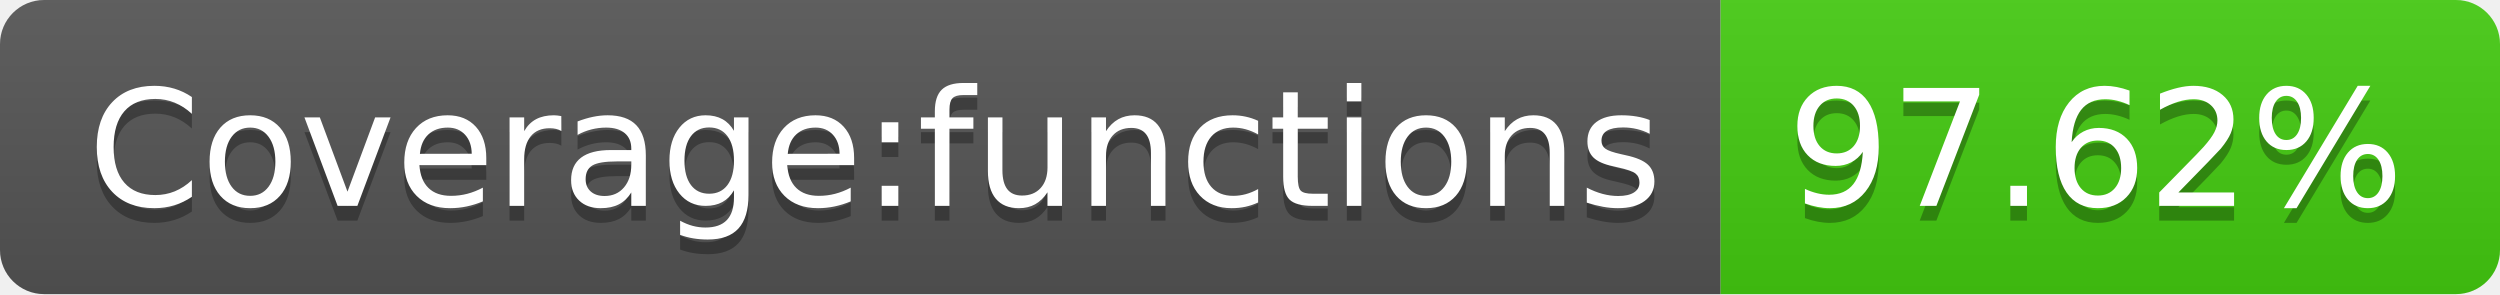
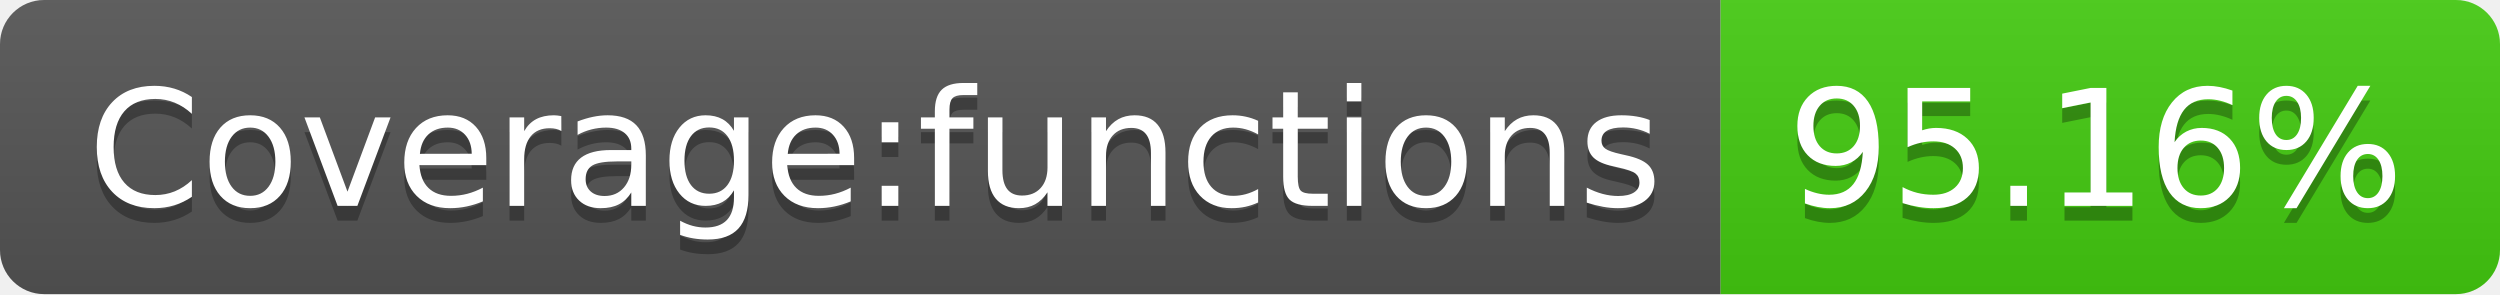
- <svg xmlns="http://www.w3.org/2000/svg" width="170" height="20" role="img" aria-label="Coverage:functions: 97.62%">
+ <svg xmlns="http://www.w3.org/2000/svg" width="170" height="20" role="img" aria-label="Coverage:functions: 95.16%">
  <linearGradient id="s" x2="0" y2="100%">
    <stop offset="0" stop-color="#bbb" stop-opacity=".1" />
    <stop offset="1" stop-opacity=".1" />
  </linearGradient>
  <clipPath id="r">
    <rect width="170" height="20" rx="3" fill="#fff" />
  </clipPath>
  <g clip-path="url(#r)">
    <rect width="117" height="20" fill="#555" />
    <rect x="117" width="53" height="20" fill="#4c1" />
    <rect width="170" height="20" fill="url(#s)" />
  </g>
  <g fill="#fff" text-anchor="middle" font-family="Verdana,Geneva,DejaVu Sans,sans-serif" text-rendering="geometricPrecision" font-size="110">
    <text aria-hidden="true" x="595" y="150" fill="#010101" fill-opacity=".3" transform="scale(.1)" textLength="1070">Coverage:functions</text>
    <text x="595" y="140" transform="scale(.1)" fill="#fff" textLength="1070">Coverage:functions</text>
-     <text aria-hidden="true" x="1425" y="150" fill="#010101" fill-opacity=".3" transform="scale(.1)" textLength="430">97.62%</text>
-     <text x="1425" y="140" transform="scale(.1)" fill="#fff" textLength="430">97.62%</text>
+     <text aria-hidden="true" x="1425" y="150" fill="#010101" fill-opacity=".3" transform="scale(.1)" textLength="430">95.16%</text>
+     <text x="1425" y="140" transform="scale(.1)" fill="#fff" textLength="430">95.16%</text>
  </g>
</svg>
